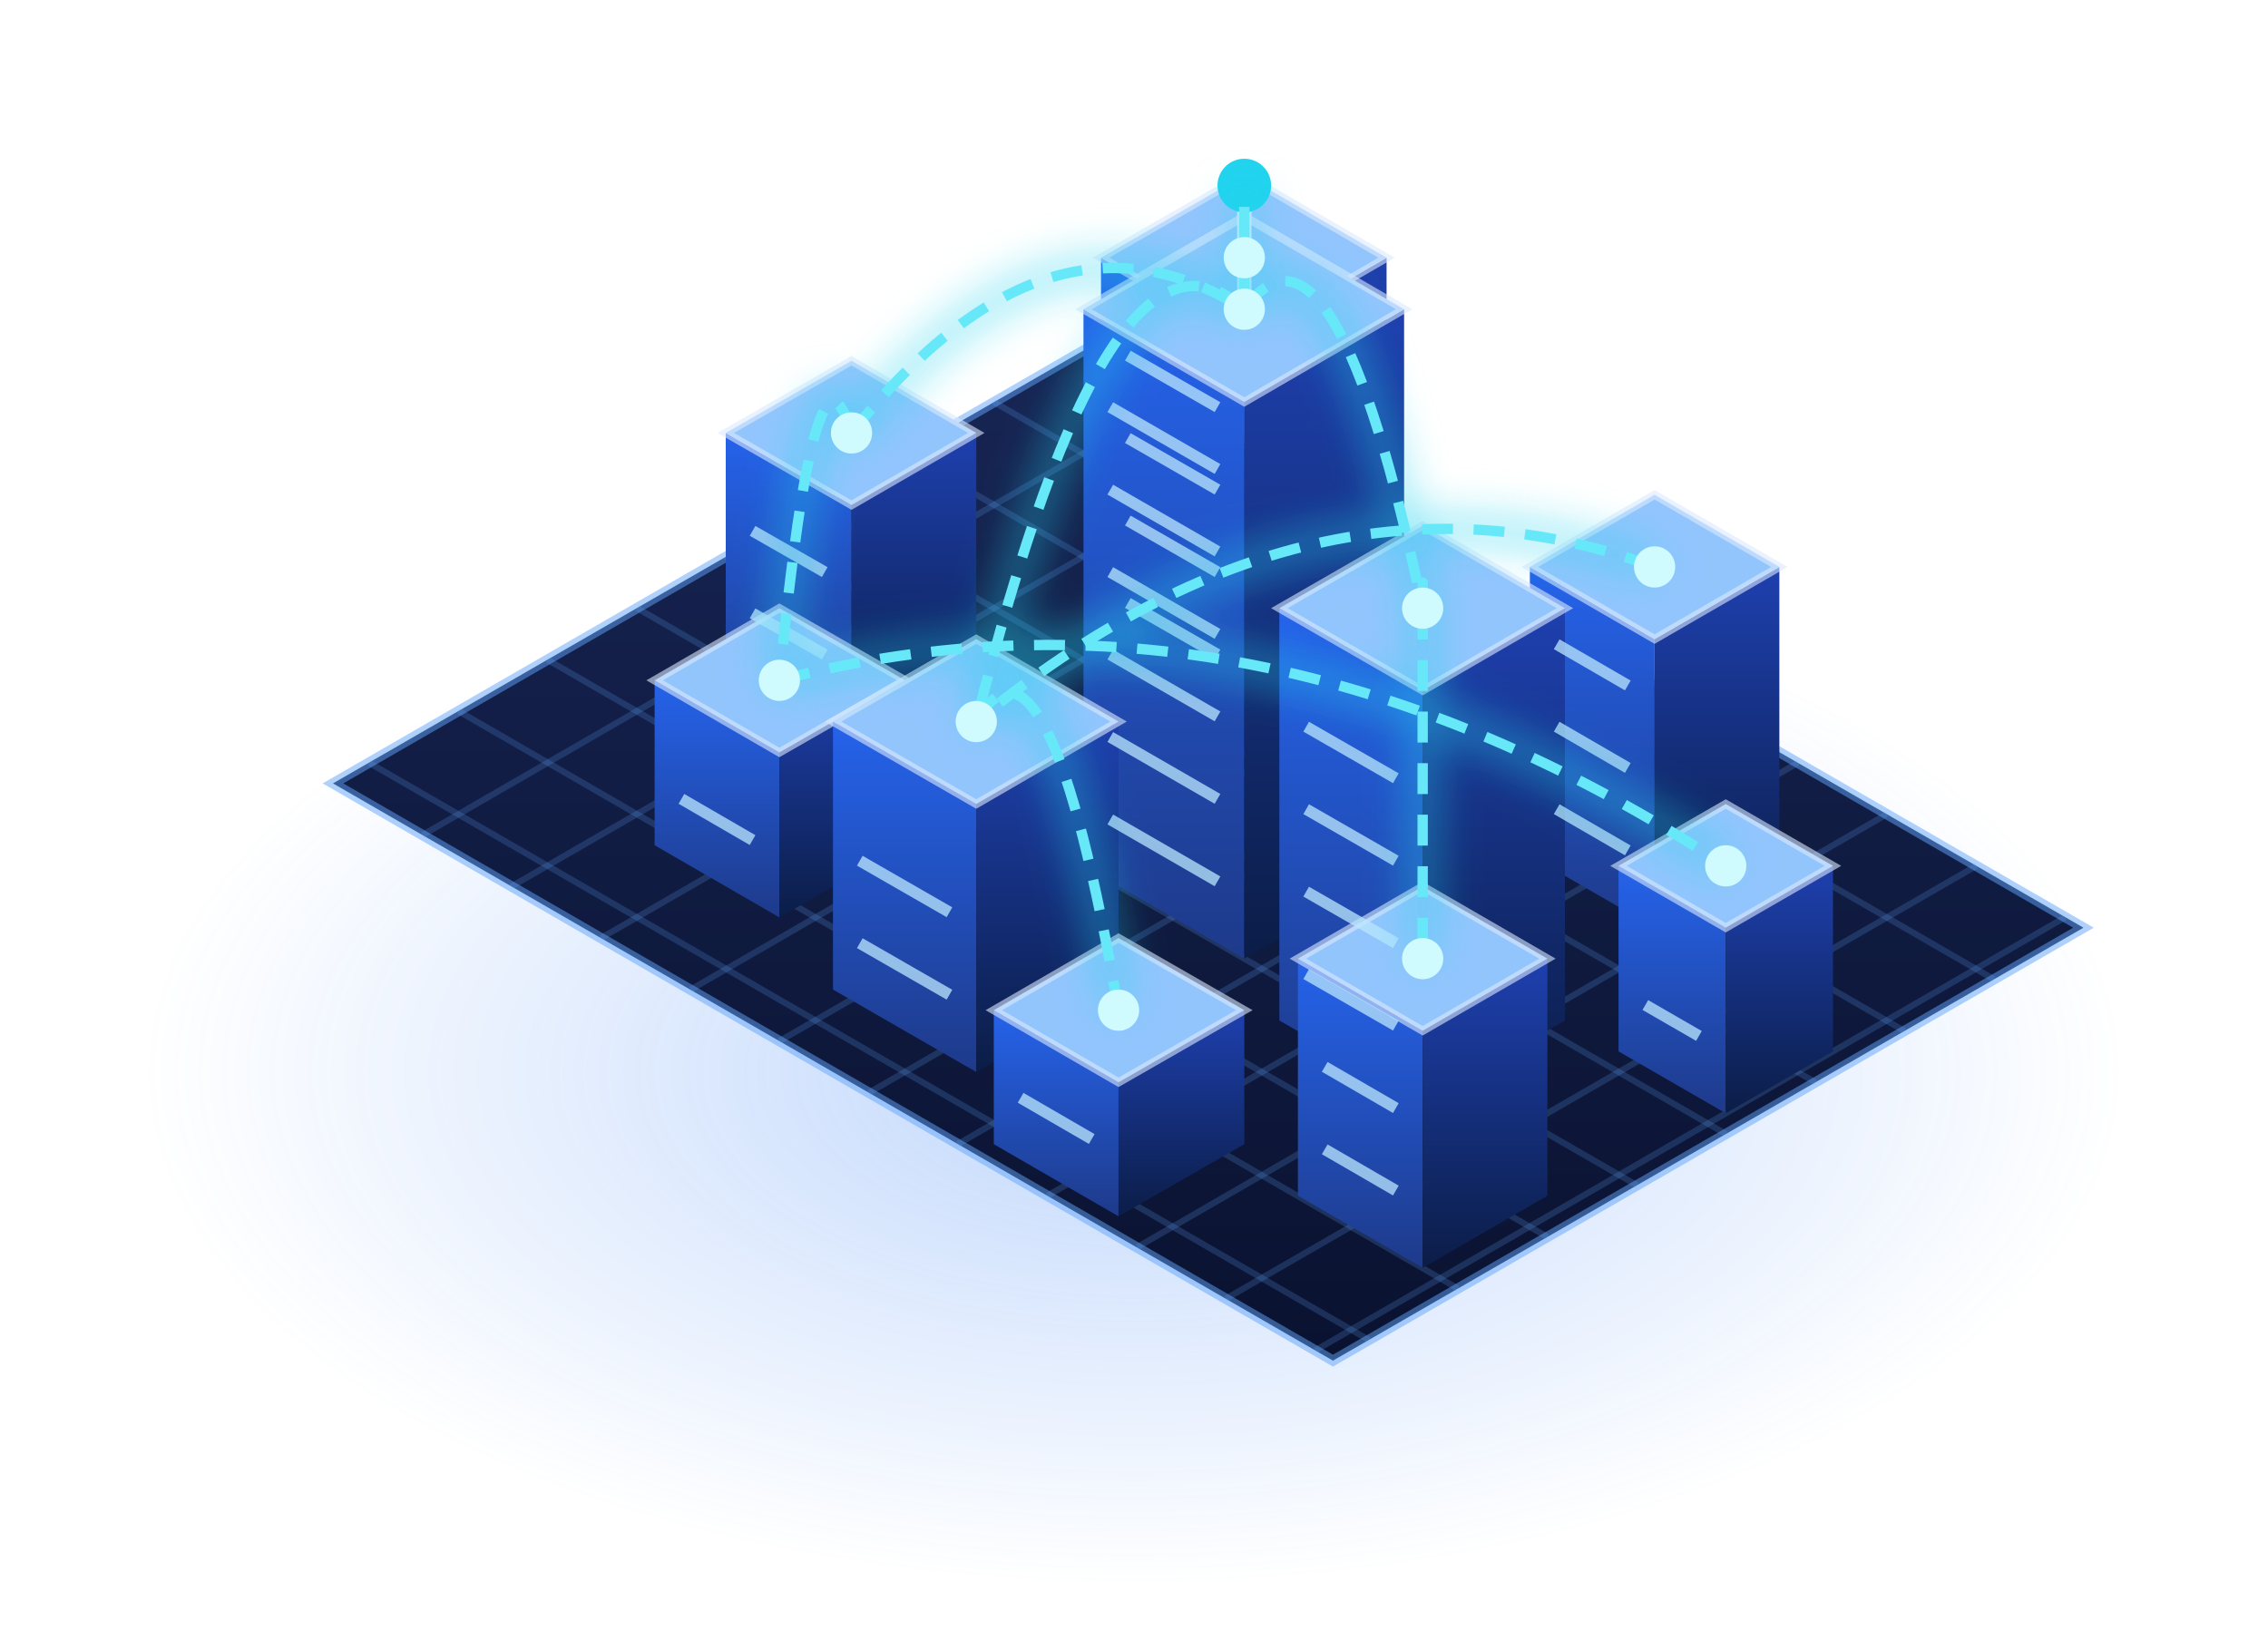
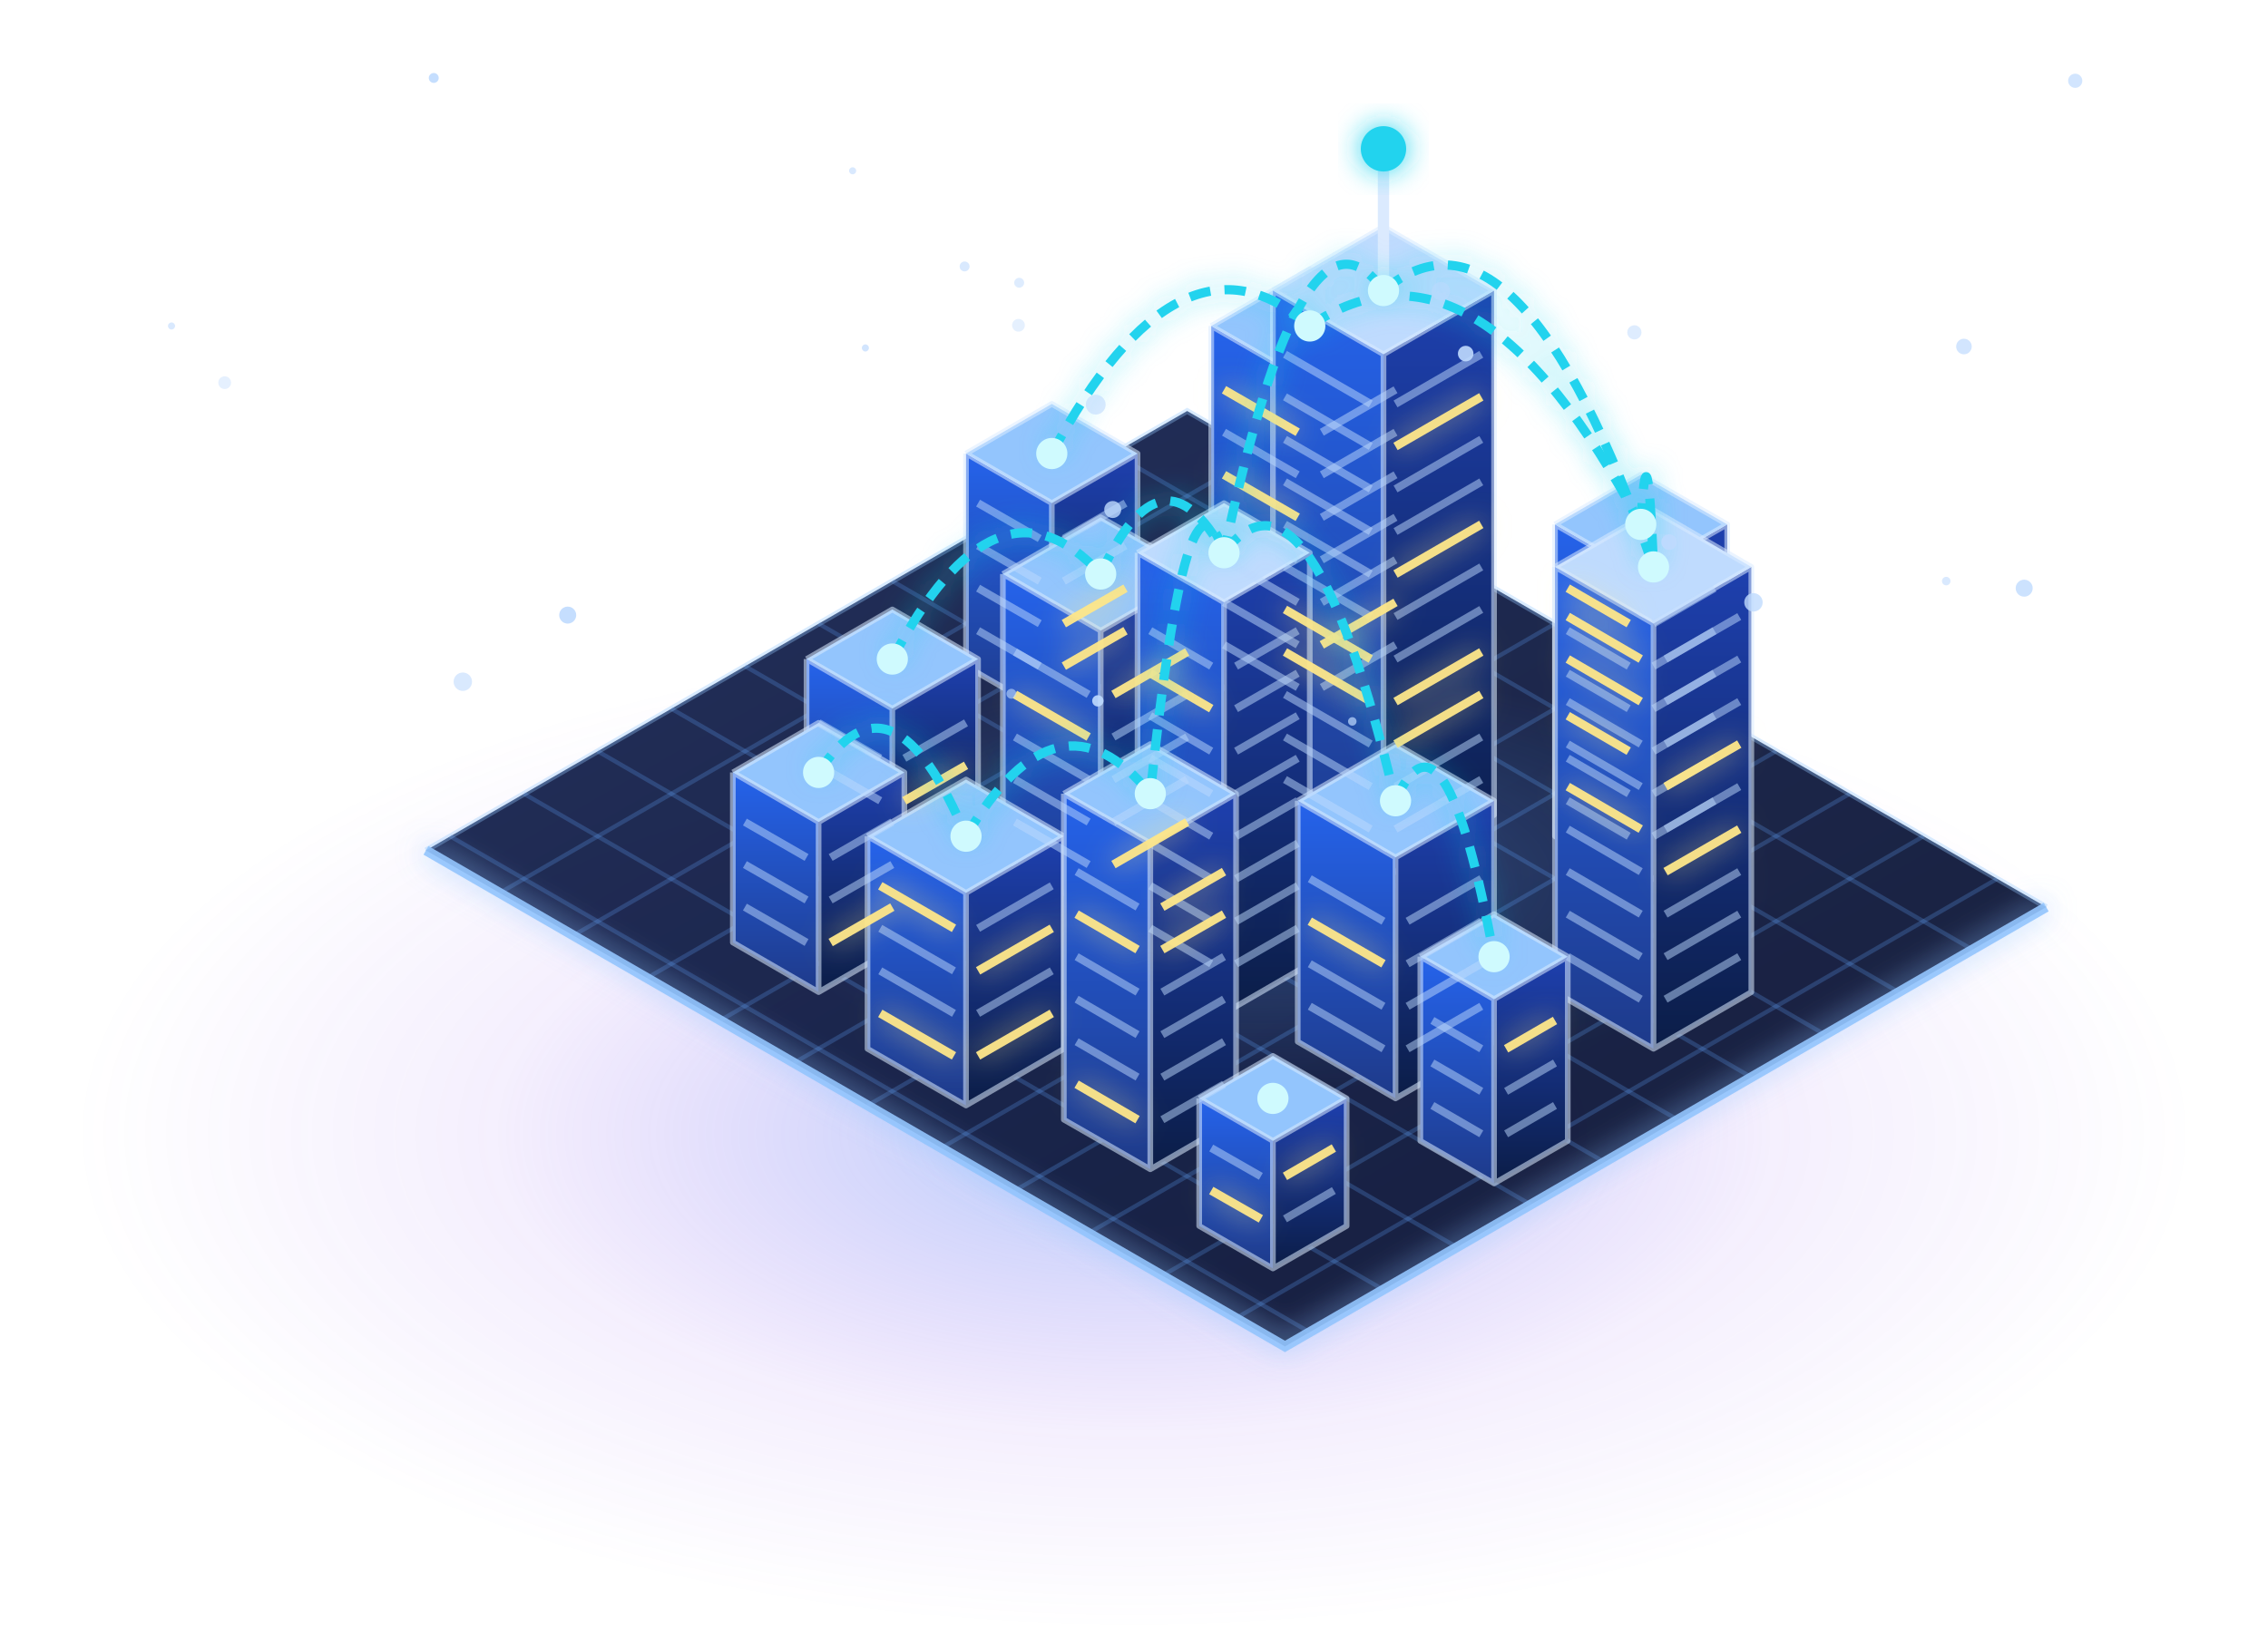
- <svg xmlns="http://www.w3.org/2000/svg" viewBox="0 0 220 160" width="220" height="160" fill="none">
+ <svg xmlns="http://www.w3.org/2000/svg" viewBox="0 0 320 230" width="320" height="230" fill="none">
  <defs>
-     <linearGradient id="bl1" x1="0" y1="0" x2="0" y2="1">
+     <filter id="b1" x="-50%" y="-50%" width="200%" height="200%">
+       <feGaussianBlur stdDeviation="2" />
+     </filter>
+     <linearGradient id="bl" x1="0" y1="0" x2="0" y2="1">
      <stop offset="0" stop-color="#2563eb" />
      <stop offset="1" stop-color="#1e3a8a" />
    </linearGradient>
-     <linearGradient id="br1" x1="0" y1="0" x2="0" y2="1">
+     <linearGradient id="br" x1="0" y1="0" x2="0" y2="1">
      <stop offset="0" stop-color="#1e40af" />
      <stop offset="1" stop-color="#0b1d47" />
    </linearGradient>
-     <linearGradient id="fl" x1="0" y1="0" x2="0" y2="1">
-       <stop offset="0" stop-color="#172554" />
-       <stop offset="1" stop-color="#0a1230" />
+     <linearGradient id="fl" x1="0" y1="0" x2="1" y2="1">
+       <stop offset="0" stop-color="#172554" stop-opacity="0.95" />
+       <stop offset="1" stop-color="#0a1230" stop-opacity="0.95" />
    </linearGradient>
-     <radialGradient id="halo">
-       <stop offset="0" stop-color="#3b82f6" stop-opacity="0.32" />
-       <stop offset="1" stop-color="#3b82f6" stop-opacity="0" />
+     <radialGradient id="halo" cx="0.5" cy="0.5" r="0.5">
+       <stop offset="0" stop-color="#3b82f6" stop-opacity="0.38" />
+       <stop offset="0.6" stop-color="#7c3aed" stop-opacity="0.08" />
+       <stop offset="1" stop-color="#7c3aed" stop-opacity="0" />
    </radialGradient>
-     <filter id="bl" x="-60%" y="-60%" width="220%" height="220%">
-       <feGaussianBlur stdDeviation="2" />
-     </filter>
+     <radialGradient id="pool" cx="0.5" cy="0.5" r="0.5">
+       <stop offset="0" stop-color="#60a5fa" stop-opacity="0.3" />
+       <stop offset="1" stop-color="#60a5fa" stop-opacity="0" />
+     </radialGradient>
  </defs>
-   <ellipse cx="110" cy="104" rx="96" ry="50" fill="url(#halo)" />
-   <polygon points="105.1,34 202.1,90 129.3,132 32.3,76" fill="url(#fl)" stroke="#60a5fa" stroke-width="1" stroke-opacity="0.5" />
-   <g stroke="#60a5fa" stroke-opacity="0.2" stroke-width=".6">
-     <line x1="113.7" y1="39" x2="41" y2="81" />
-     <line x1="122.4" y1="44" x2="49.6" y2="86" />
-     <line x1="131.1" y1="49" x2="58.3" y2="91" />
-     <line x1="139.7" y1="54" x2="67" y2="96" />
-     <line x1="148.4" y1="59" x2="75.6" y2="101" />
-     <line x1="157" y1="64" x2="84.3" y2="106" />
-     <line x1="165.7" y1="69" x2="92.9" y2="111" />
-     <line x1="174.4" y1="74" x2="101.6" y2="116" />
-     <line x1="183" y1="79" x2="110.3" y2="121" />
-     <line x1="191.7" y1="84" x2="118.9" y2="126" />
-     <line x1="200.3" y1="89" x2="127.6" y2="131" />
-     <line x1="96.4" y1="39" x2="193.4" y2="95" />
-     <line x1="87.8" y1="44" x2="184.7" y2="100" />
-     <line x1="79.1" y1="49" x2="176.1" y2="105" />
-     <line x1="70.4" y1="54" x2="167.4" y2="110" />
-     <line x1="61.8" y1="59" x2="158.8" y2="115" />
-     <line x1="53.1" y1="64" x2="150.1" y2="120" />
-     <line x1="44.5" y1="69" x2="141.4" y2="125" />
-     <line x1="35.8" y1="74" x2="132.8" y2="130" />
-   </g>
-   <polygon points="106.8,25 120.7,33 120.7,71 106.8,63" fill="url(#bl1)" />
-   <polygon points="120.7,33 134.5,25 134.5,63 120.7,71" fill="url(#br1)" />
-   <polygon points="120.7,17 134.5,25 120.7,33 106.8,25" fill="#93c5fd" stroke="#dbeafe" stroke-width="0.8" stroke-opacity="0.6" />
-   <polygon points="70.4,42 82.6,49 82.6,71 70.4,64" fill="url(#bl1)" />
-   <polygon points="82.6,49 94.7,42 94.7,64 82.6,71" fill="url(#br1)" />
-   <polygon points="82.6,35 94.7,42 82.6,49 70.4,42" fill="#93c5fd" stroke="#dbeafe" stroke-width="0.8" stroke-opacity="0.6" />
-   <polygon points="105.1,30 120.7,39 120.7,93 105.1,84" fill="url(#bl1)" />
-   <polygon points="120.7,39 136.2,30 136.2,84 120.7,93" fill="url(#br1)" />
-   <polygon points="120.7,21 136.2,30 120.7,39 105.1,30" fill="#93c5fd" stroke="#dbeafe" stroke-width="0.8" stroke-opacity="0.6" />
-   <polygon points="63.5,66 75.6,73 75.6,89 63.5,82" fill="url(#bl1)" />
-   <polygon points="75.6,73 87.8,66 87.8,82 75.6,89" fill="url(#br1)" />
-   <polygon points="75.6,59 87.8,66 75.6,73 63.5,66" fill="#93c5fd" stroke="#dbeafe" stroke-width="0.8" stroke-opacity="0.6" />
-   <polygon points="148.4,55 160.5,62 160.5,90 148.4,83" fill="url(#bl1)" />
-   <polygon points="160.5,62 172.6,55 172.6,83 160.5,90" fill="url(#br1)" />
-   <polygon points="160.5,48 172.6,55 160.5,62 148.4,55" fill="#93c5fd" stroke="#dbeafe" stroke-width="0.8" stroke-opacity="0.6" />
-   <polygon points="80.8,70 94.7,78 94.7,104 80.8,96" fill="url(#bl1)" />
-   <polygon points="94.7,78 108.5,70 108.5,96 94.7,104" fill="url(#br1)" />
-   <polygon points="94.7,62 108.5,70 94.7,78 80.8,70" fill="#93c5fd" stroke="#dbeafe" stroke-width="0.8" stroke-opacity="0.6" />
-   <polygon points="124.1,59 138,67 138,107 124.1,99" fill="url(#bl1)" />
-   <polygon points="138,67 151.8,59 151.8,99 138,107" fill="url(#br1)" />
-   <polygon points="138,51 151.8,59 138,67 124.1,59" fill="#93c5fd" stroke="#dbeafe" stroke-width="0.8" stroke-opacity="0.6" />
-   <polygon points="157,84 167.4,90 167.4,108 157,102" fill="url(#bl1)" />
-   <polygon points="167.4,90 177.8,84 177.8,102 167.4,108" fill="url(#br1)" />
-   <polygon points="167.4,78 177.8,84 167.4,90 157,84" fill="#93c5fd" stroke="#dbeafe" stroke-width="0.8" stroke-opacity="0.6" />
-   <polygon points="96.4,98 108.5,105 108.5,118 96.4,111" fill="url(#bl1)" />
-   <polygon points="108.5,105 120.7,98 120.7,111 108.5,118" fill="url(#br1)" />
-   <polygon points="108.5,91 120.7,98 108.5,105 96.4,98" fill="#93c5fd" stroke="#dbeafe" stroke-width="0.8" stroke-opacity="0.6" />
-   <polygon points="125.9,93 138,100 138,123 125.9,116" fill="url(#bl1)" />
-   <polygon points="138,100 150.1,93 150.1,116 138,123" fill="url(#br1)" />
-   <polygon points="138,86 150.1,93 138,100 125.9,93" fill="#93c5fd" stroke="#dbeafe" stroke-width="0.8" stroke-opacity="0.6" />
-   <g stroke="#bae6fd" stroke-opacity=".75" stroke-width="1.1">
-     <line x1="109.4" y1="58.5" x2="118.1" y2="63.5" />
-     <line x1="109.4" y1="50.5" x2="118.1" y2="55.5" />
-     <line x1="109.4" y1="42.5" x2="118.1" y2="47.5" />
-     <line x1="109.4" y1="34.5" x2="118.1" y2="39.5" />
-     <line x1="73" y1="59.5" x2="80" y2="63.5" />
-     <line x1="73" y1="51.5" x2="80" y2="55.5" />
-     <line x1="107.7" y1="79.5" x2="118.1" y2="85.5" />
-     <line x1="107.7" y1="71.5" x2="118.1" y2="77.5" />
-     <line x1="107.7" y1="63.5" x2="118.1" y2="69.5" />
-     <line x1="107.7" y1="55.5" x2="118.1" y2="61.5" />
-     <line x1="107.7" y1="47.5" x2="118.1" y2="53.5" />
-     <line x1="107.7" y1="39.5" x2="118.1" y2="45.5" />
-     <line x1="66.1" y1="77.5" x2="73" y2="81.5" />
-     <line x1="151" y1="78.5" x2="157.9" y2="82.5" />
-     <line x1="151" y1="70.5" x2="157.9" y2="74.5" />
-     <line x1="151" y1="62.5" x2="157.9" y2="66.5" />
-     <line x1="83.4" y1="91.5" x2="92.1" y2="96.5" />
-     <line x1="83.4" y1="83.5" x2="92.1" y2="88.5" />
-     <line x1="126.7" y1="94.5" x2="135.4" y2="99.5" />
-     <line x1="126.7" y1="86.5" x2="135.4" y2="91.5" />
-     <line x1="126.7" y1="78.5" x2="135.4" y2="83.5" />
-     <line x1="126.7" y1="70.5" x2="135.4" y2="75.5" />
-     <line x1="159.6" y1="97.5" x2="164.8" y2="100.5" />
-     <line x1="99" y1="106.5" x2="105.9" y2="110.5" />
-     <line x1="128.5" y1="111.5" x2="135.4" y2="115.5" />
-     <line x1="128.5" y1="103.5" x2="135.4" y2="107.5" />
-   </g>
-   <line x1="120.7" y1="30" x2="120.7" y2="19" stroke="#dbeafe" stroke-width="1.4" />
-   <circle cx="120.7" cy="18" r="2.6" fill="#22d3ee" />
-   <g stroke="#22d3ee" stroke-width="2.4" filter="url(#bl)" opacity=".55">
-     <path d="M120.7 25 Q120.7 13 120.7 30" />
-     <path d="M120.7 30 Q129.4 18 138 59" />
-     <path d="M138 59 Q138 47 138 93" />
-     <path d="M82.6 42 Q79.1 30 75.6 66" />
-     <path d="M75.6 66 Q121.5 54 167.4 84" />
-     <path d="M160.5 55 Q127.6 43 94.7 70" />
-     <path d="M94.7 70 Q101.6 58 108.5 98" />
-     <path d="M120.7 30 Q107.7 18 94.7 70" />
-     <path d="M82.6 42 Q101.7 18 120.7 30" />
-   </g>
-   <g stroke="#67e8f9" stroke-width="1" stroke-dasharray="3 2">
-     <path d="M120.7 25 Q120.7 13 120.7 30" />
-     <path d="M120.7 30 Q129.4 18 138 59" />
-     <path d="M138 59 Q138 47 138 93" />
-     <path d="M82.6 42 Q79.1 30 75.6 66" />
-     <path d="M75.6 66 Q121.5 54 167.4 84" />
-     <path d="M160.5 55 Q127.6 43 94.7 70" />
-     <path d="M94.7 70 Q101.6 58 108.5 98" />
-     <path d="M120.7 30 Q107.7 18 94.7 70" />
-     <path d="M82.6 42 Q101.7 18 120.7 30" />
+   <ellipse cx="160" cy="160" rx="152" ry="70" fill="url(#halo)" />
+   <polygon points="167.5,58 288.7,128 181.3,190 60.1,120" fill="url(#fl)" />
+   <g stroke="#60a5fa" stroke-opacity="0.24" stroke-width=".6">
+     <path d="M177.9 64 L70.5 126" />
+     <path d="M188.2 70 L80.9 132" />
+     <path d="M198.6 76 L91.3 138" />
+     <path d="M209 82 L101.6 144" />
+     <path d="M219.4 88 L112 150" />
+     <path d="M229.8 94 L122.4 156" />
+     <path d="M240.2 100 L132.8 162" />
+     <path d="M250.6 106 L143.2 168" />
+     <path d="M261 112 L153.6 174" />
+     <path d="M271.4 118 L164 180" />
+     <path d="M281.8 124 L174.4 186" />
+     <path d="M157.1 64 L278.3 134" />
+     <path d="M146.7 70 L267.9 140" />
+     <path d="M136.3 76 L257.5 146" />
+     <path d="M125.9 82 L247.1 152" />
+     <path d="M115.5 88 L236.7 158" />
+     <path d="M105.1 94 L226.4 164" />
+     <path d="M94.7 100 L216 170" />
+     <path d="M84.3 106 L205.6 176" />
+     <path d="M73.9 112 L195.2 182" />
+     <path d="M63.5 118 L184.8 188" />
+   </g>
+   <g filter="url(#b1)" opacity="0.9">
+     <path d="M60.1 120 L181.3 190 L288.7 128" stroke="#93c5fd" stroke-width="1.4" stroke-opacity=".9" />
+   </g>
+   <path d="M60.1 120 L181.3 190 L288.7 128" stroke="#93c5fd" stroke-width="1.4" stroke-opacity=".9" />
+   <path d="M60.1 120 L167.5 58 L288.7 128" stroke="#93c5fd" stroke-width=".8" stroke-opacity=".35" />
+   <ellipse cx="177.9" cy="124" rx="72" ry="30" fill="url(#pool)" />
+   <polygon points="136.3,94 148.4,101 148.4,71 136.3,64" fill="url(#bl)" />
+   <polygon points="148.4,101 160.5,94 160.5,64 148.4,71" fill="url(#br)" />
+   <polygon points="148.4,57 160.5,64 148.4,71 136.3,64" fill="#93c5fd" />
+   <path d="M136.3 64 L148.4 57 L160.5 64 L148.4 71 L136.3 64 M136.3 64 L136.3 94 L148.4 101 L160.5 94 L160.5 64 M148.4 71 L148.4 101" stroke="#dbeafe" stroke-opacity="0.55" stroke-width="0.8" stroke-linejoin="round" />
+   <polygon points="170.9,96 184.8,104 184.8,54 170.9,46" fill="url(#bl)" />
+   <polygon points="184.8,104 198.6,96 198.6,46 184.8,54" fill="url(#br)" />
+   <polygon points="184.8,38 198.6,46 184.8,54 170.9,46" fill="#93c5fd" />
+   <path d="M170.9 46 L184.8 38 L198.6 46 L184.8 54 L170.9 46 M170.9 46 L170.9 96 L184.8 104 L198.6 96 L198.6 46 M184.8 54 L184.8 104" stroke="#dbeafe" stroke-opacity="0.55" stroke-width="0.8" stroke-linejoin="round" />
+   <polygon points="179.6,115 195.2,124 195.2,50 179.6,41" fill="url(#bl)" />
+   <polygon points="195.2,124 210.8,115 210.8,41 195.2,50" fill="url(#br)" />
+   <polygon points="195.2,32 210.8,41 195.2,50 179.6,41" fill="#bfdbfe" />
+   <path d="M179.6 41 L195.2 32 L210.8 41 L195.2 50 L179.6 41 M179.6 41 L179.6 115 L195.2 124 L210.8 115 L210.8 41 M195.2 50 L195.2 124" stroke="#dbeafe" stroke-opacity="0.55" stroke-width="0.8" stroke-linejoin="round" />
+   <polygon points="113.8,113 125.9,120 125.9,100 113.8,93" fill="url(#bl)" />
+   <polygon points="125.9,120 138,113 138,93 125.9,100" fill="url(#br)" />
+   <polygon points="125.9,86 138,93 125.9,100 113.8,93" fill="#93c5fd" />
+   <path d="M113.8 93 L125.9 86 L138 93 L125.9 100 L113.8 93 M113.8 93 L113.8 113 L125.9 120 L138 113 L138 93 M125.9 100 L125.9 120" stroke="#dbeafe" stroke-opacity="0.55" stroke-width="0.8" stroke-linejoin="round" />
+   <polygon points="219.4,118 231.5,125 231.5,81 219.4,74" fill="url(#bl)" />
+   <polygon points="231.5,125 243.7,118 243.7,74 231.5,81" fill="url(#br)" />
+   <polygon points="231.5,67 243.7,74 231.5,81 219.4,74" fill="#93c5fd" />
+   <path d="M219.4 74 L231.5 67 L243.7 74 L231.5 81 L219.4 74 M219.4 74 L219.4 118 L231.5 125 L243.7 118 L243.7 74 M231.5 81 L231.5 125" stroke="#dbeafe" stroke-opacity="0.55" stroke-width="0.8" stroke-linejoin="round" />
+   <polygon points="141.5,121 155.3,129 155.3,89 141.5,81" fill="url(#bl)" />
+   <polygon points="155.3,129 169.2,121 169.2,81 155.3,89" fill="url(#br)" />
+   <polygon points="155.3,73 169.2,81 155.3,89 141.5,81" fill="#93c5fd" />
+   <path d="M141.5 81 L155.3 73 L169.2 81 L155.3 89 L141.5 81 M141.5 81 L141.5 121 L155.3 129 L169.2 121 L169.2 81 M155.3 89 L155.3 129" stroke="#dbeafe" stroke-opacity="0.55" stroke-width="0.8" stroke-linejoin="round" />
+   <polygon points="103.4,133 115.5,140 115.5,116 103.4,109" fill="url(#bl)" />
+   <polygon points="115.5,140 127.6,133 127.6,109 115.5,116" fill="url(#br)" />
+   <polygon points="115.5,102 127.6,109 115.5,116 103.4,109" fill="#93c5fd" />
+   <path d="M103.4 109 L115.5 102 L127.6 109 L115.5 116 L103.4 109 M103.4 109 L103.4 133 L115.5 140 L127.6 133 L127.6 109 M115.5 116 L115.5 140" stroke="#dbeafe" stroke-opacity="0.55" stroke-width="0.8" stroke-linejoin="round" />
+   <polygon points="160.5,136 172.7,143 172.7,85 160.5,78" fill="url(#bl)" />
+   <polygon points="172.7,143 184.8,136 184.8,78 172.7,85" fill="url(#br)" />
+   <polygon points="172.7,71 184.8,78 172.7,85 160.5,78" fill="#bfdbfe" />
+   <path d="M160.5 78 L172.7 71 L184.8 78 L172.7 85 L160.5 78 M160.5 78 L160.5 136 L172.7 143 L184.8 136 L184.8 78 M172.7 85 L172.7 143" stroke="#dbeafe" stroke-opacity="0.55" stroke-width="0.8" stroke-linejoin="round" />
+   <polygon points="219.4,140 233.3,148 233.3,88 219.4,80" fill="url(#bl)" />
+   <polygon points="233.3,148 247.1,140 247.1,80 233.3,88" fill="url(#br)" />
+   <polygon points="233.3,72 247.1,80 233.3,88 219.4,80" fill="#bfdbfe" />
+   <path d="M219.4 80 L233.3 72 L247.1 80 L233.3 88 L219.4 80 M219.4 80 L219.4 140 L233.3 148 L247.1 140 L247.1 80 M233.3 88 L233.3 148" stroke="#dbeafe" stroke-opacity="0.55" stroke-width="0.8" stroke-linejoin="round" />
+   <polygon points="183.1,147 196.9,155 196.9,121 183.1,113" fill="url(#bl)" />
+   <polygon points="196.9,155 210.8,147 210.8,113 196.9,121" fill="url(#br)" />
+   <polygon points="196.9,105 210.8,113 196.9,121 183.1,113" fill="#93c5fd" />
+   <path d="M183.1 113 L196.9 105 L210.8 113 L196.9 121 L183.1 113 M183.1 113 L183.1 147 L196.9 155 L210.8 147 L210.8 113 M196.9 121 L196.9 155" stroke="#dbeafe" stroke-opacity="0.55" stroke-width="0.8" stroke-linejoin="round" />
+   <polygon points="122.4,148 136.3,156 136.3,126 122.4,118" fill="url(#bl)" />
+   <polygon points="136.3,156 150.1,148 150.1,118 136.3,126" fill="url(#br)" />
+   <polygon points="136.3,110 150.1,118 136.3,126 122.4,118" fill="#93c5fd" />
+   <path d="M122.4 118 L136.3 110 L150.1 118 L136.3 126 L122.4 118 M122.4 118 L122.4 148 L136.3 156 L150.1 148 L150.1 118 M136.3 126 L136.3 156" stroke="#dbeafe" stroke-opacity="0.55" stroke-width="0.8" stroke-linejoin="round" />
+   <polygon points="150.1,158 162.3,165 162.3,119 150.1,112" fill="url(#bl)" />
+   <polygon points="162.3,165 174.4,158 174.4,112 162.3,119" fill="url(#br)" />
+   <polygon points="162.3,105 174.4,112 162.3,119 150.1,112" fill="#93c5fd" />
+   <path d="M150.1 112 L162.3 105 L174.4 112 L162.3 119 L150.1 112 M150.1 112 L150.1 158 L162.3 165 L174.4 158 L174.4 112 M162.3 119 L162.3 165" stroke="#dbeafe" stroke-opacity="0.55" stroke-width="0.8" stroke-linejoin="round" />
+   <polygon points="200.4,161 210.8,167 210.8,141 200.4,135" fill="url(#bl)" />
+   <polygon points="210.8,167 221.2,161 221.2,135 210.8,141" fill="url(#br)" />
+   <polygon points="210.8,129 221.2,135 210.8,141 200.4,135" fill="#93c5fd" />
+   <path d="M200.4 135 L210.8 129 L221.2 135 L210.8 141 L200.4 135 M200.4 135 L200.4 161 L210.8 167 L221.2 161 L221.2 135 M210.8 141 L210.8 167" stroke="#dbeafe" stroke-opacity="0.55" stroke-width="0.8" stroke-linejoin="round" />
+   <polygon points="169.2,173 179.6,179 179.6,161 169.2,155" fill="url(#bl)" />
+   <polygon points="179.6,179 190,173 190,155 179.6,161" fill="url(#br)" />
+   <polygon points="179.6,149 190,155 179.6,161 169.2,155" fill="#93c5fd" />
+   <path d="M169.2 155 L179.6 149 L190 155 L179.6 161 L169.2 155 M169.2 155 L169.2 173 L179.6 179 L190 173 L190 155 M179.6 161 L179.6 179" stroke="#dbeafe" stroke-opacity="0.55" stroke-width="0.8" stroke-linejoin="round" />
+   <g stroke="#bfdbfe" stroke-opacity=".5" stroke-width="1.1">
+     <path d="M138 89 L146.7 94" />
+     <path d="M138 83 L146.7 88" />
+     <path d="M138 77 L146.7 82" />
+     <path d="M158.8 77 L150.1 82" />
+     <path d="M138 71 L146.7 76" />
+     <path d="M158.8 71 L150.1 76" />
+     <path d="M172.7 91 L183.1 97" />
+     <path d="M196.9 91 L186.5 97" />
+     <path d="M172.7 85 L183.1 91" />
+     <path d="M172.7 79 L183.1 85" />
+     <path d="M196.9 79 L186.5 85" />
+     <path d="M172.7 73 L183.1 79" />
+     <path d="M196.9 73 L186.5 79" />
+     <path d="M196.9 67 L186.5 73" />
+     <path d="M172.7 61 L183.1 67" />
+     <path d="M196.9 61 L186.5 67" />
+     <path d="M196.9 55 L186.5 61" />
+     <path d="M181.3 110 L193.4 117" />
+     <path d="M209 110 L196.9 117" />
+     <path d="M181.3 104 L193.4 111" />
+     <path d="M209 104 L196.9 111" />
+     <path d="M181.3 98 L193.4 105" />
+     <path d="M209 86 L196.9 93" />
+     <path d="M181.3 80 L193.4 87" />
+     <path d="M209 80 L196.9 87" />
+     <path d="M181.3 74 L193.4 81" />
+     <path d="M181.3 68 L193.4 75" />
+     <path d="M209 68 L196.9 75" />
+     <path d="M181.3 62 L193.4 69" />
+     <path d="M209 62 L196.9 69" />
+     <path d="M181.3 56 L193.4 63" />
+     <path d="M181.3 50 L193.4 57" />
+     <path d="M209 50 L196.9 57" />
+     <path d="M115.5 108 L124.2 113" />
+     <path d="M115.5 102 L124.2 107" />
+     <path d="M136.3 102 L127.6 107" />
+     <path d="M221.2 113 L229.8 118" />
+     <path d="M241.9 113 L233.3 118" />
+     <path d="M221.2 107 L229.8 112" />
+     <path d="M241.9 107 L233.3 112" />
+     <path d="M241.9 101 L233.3 106" />
+     <path d="M221.2 95 L229.8 100" />
+     <path d="M241.9 95 L233.3 100" />
+     <path d="M221.2 89 L229.8 94" />
+     <path d="M241.9 89 L233.3 94" />
+     <path d="M241.9 83 L233.3 88" />
+     <path d="M143.2 116 L153.6 122" />
+     <path d="M143.2 110 L153.6 116" />
+     <path d="M167.5 110 L157.1 116" />
+     <path d="M143.2 104 L153.6 110" />
+     <path d="M167.5 104 L157.1 110" />
+     <path d="M167.5 98 L157.1 104" />
+     <path d="M143.2 92 L153.6 98" />
+     <path d="M105.1 128 L113.8 133" />
+     <path d="M105.1 122 L113.8 127" />
+     <path d="M125.9 122 L117.2 127" />
+     <path d="M105.1 116 L113.8 121" />
+     <path d="M125.9 116 L117.2 121" />
+     <path d="M162.3 131 L170.9 136" />
+     <path d="M183.1 131 L174.4 136" />
+     <path d="M162.3 125 L170.9 130" />
+     <path d="M183.1 125 L174.4 130" />
+     <path d="M162.3 119 L170.9 124" />
+     <path d="M183.1 119 L174.4 124" />
+     <path d="M162.3 113 L170.9 118" />
+     <path d="M183.1 113 L174.4 118" />
+     <path d="M162.3 107 L170.9 112" />
+     <path d="M183.1 107 L174.4 112" />
+     <path d="M162.3 101 L170.9 106" />
+     <path d="M183.1 101 L174.4 106" />
+     <path d="M183.1 95 L174.4 100" />
+     <path d="M162.3 89 L170.9 94" />
+     <path d="M183.1 89 L174.4 94" />
+     <path d="M221.2 135 L231.5 141" />
+     <path d="M245.4 135 L235 141" />
+     <path d="M221.2 129 L231.5 135" />
+     <path d="M245.4 129 L235 135" />
+     <path d="M221.2 123 L231.5 129" />
+     <path d="M245.4 123 L235 129" />
+     <path d="M221.2 117 L231.5 123" />
+     <path d="M245.4 111 L235 117" />
+     <path d="M221.2 105 L231.5 111" />
+     <path d="M221.2 99 L231.5 105" />
+     <path d="M245.4 99 L235 105" />
+     <path d="M245.4 93 L235 99" />
+     <path d="M245.4 87 L235 93" />
+     <path d="M184.8 142 L195.2 148" />
+     <path d="M209 142 L198.6 148" />
+     <path d="M184.8 136 L195.2 142" />
+     <path d="M209 136 L198.6 142" />
+     <path d="M209 130 L198.6 136" />
+     <path d="M184.8 124 L195.2 130" />
+     <path d="M209 124 L198.6 130" />
+     <path d="M124.2 137 L134.6 143" />
+     <path d="M148.4 137 L138 143" />
+     <path d="M124.2 131 L134.6 137" />
+     <path d="M148.4 125 L138 131" />
+     <path d="M172.7 153 L164 158" />
+     <path d="M151.9 147 L160.5 152" />
+     <path d="M172.7 147 L164 152" />
+     <path d="M151.9 141 L160.5 146" />
+     <path d="M172.7 141 L164 146" />
+     <path d="M151.9 135 L160.5 140" />
+     <path d="M172.7 135 L164 140" />
+     <path d="M151.9 123 L160.5 128" />
+     <path d="M202.1 156 L209 160" />
+     <path d="M219.4 156 L212.5 160" />
+     <path d="M202.1 150 L209 154" />
+     <path d="M219.4 150 L212.5 154" />
+     <path d="M202.1 144 L209 148" />
+     <path d="M188.2 168 L181.3 172" />
+     <path d="M170.9 162 L177.9 166" />
+   </g>
+   <g filter="url(#b1)" opacity="0.7">
+     <g stroke="#fde68a" stroke-opacity=".95" stroke-width="1.2">
+       <path d="M158.8 89 L150.1 94" />
+       <path d="M158.8 83 L150.1 88" />
+       <path d="M196.9 85 L186.5 91" />
+       <path d="M172.7 67 L183.1 73" />
+       <path d="M172.7 55 L183.1 61" />
+       <path d="M209 98 L196.9 105" />
+       <path d="M181.3 92 L193.4 99" />
+       <path d="M209 92 L196.9 99" />
+       <path d="M181.3 86 L193.4 93" />
+       <path d="M209 74 L196.9 81" />
+       <path d="M209 56 L196.9 63" />
+       <path d="M136.3 108 L127.6 113" />
+       <path d="M221.2 101 L229.8 106" />
+       <path d="M221.2 83 L229.8 88" />
+       <path d="M167.5 116 L157.1 122" />
+       <path d="M143.2 98 L153.6 104" />
+       <path d="M167.5 92 L157.1 98" />
+       <path d="M125.9 128 L117.2 133" />
+       <path d="M162.3 95 L170.9 100" />
+       <path d="M245.4 117 L235 123" />
+       <path d="M221.2 111 L231.5 117" />
+       <path d="M245.4 105 L235 111" />
+       <path d="M221.2 93 L231.5 99" />
+       <path d="M221.2 87 L231.5 93" />
+       <path d="M184.8 130 L195.2 136" />
+       <path d="M124.2 143 L134.6 149" />
+       <path d="M148.4 143 L138 149" />
+       <path d="M148.4 131 L138 137" />
+       <path d="M124.2 125 L134.6 131" />
+       <path d="M151.9 153 L160.5 158" />
+       <path d="M151.9 129 L160.5 134" />
+       <path d="M172.7 129 L164 134" />
+       <path d="M172.7 123 L164 128" />
+       <path d="M219.4 144 L212.5 148" />
+       <path d="M170.9 168 L177.9 172" />
+       <path d="M188.2 162 L181.3 166" />
+     </g>
+   </g>
+   <g stroke="#fde68a" stroke-opacity=".95" stroke-width="1.2">
+     <path d="M158.8 89 L150.1 94" />
+     <path d="M158.8 83 L150.1 88" />
+     <path d="M196.9 85 L186.5 91" />
+     <path d="M172.7 67 L183.1 73" />
+     <path d="M172.7 55 L183.1 61" />
+     <path d="M209 98 L196.9 105" />
+     <path d="M181.3 92 L193.4 99" />
+     <path d="M209 92 L196.9 99" />
+     <path d="M181.3 86 L193.4 93" />
+     <path d="M209 74 L196.9 81" />
+     <path d="M209 56 L196.9 63" />
+     <path d="M136.3 108 L127.6 113" />
+     <path d="M221.2 101 L229.8 106" />
+     <path d="M221.2 83 L229.8 88" />
+     <path d="M167.5 116 L157.1 122" />
+     <path d="M143.2 98 L153.6 104" />
+     <path d="M167.5 92 L157.1 98" />
+     <path d="M125.9 128 L117.2 133" />
+     <path d="M162.3 95 L170.9 100" />
+     <path d="M245.4 117 L235 123" />
+     <path d="M221.2 111 L231.5 117" />
+     <path d="M245.4 105 L235 111" />
+     <path d="M221.2 93 L231.5 99" />
+     <path d="M221.2 87 L231.5 93" />
+     <path d="M184.8 130 L195.2 136" />
+     <path d="M124.2 143 L134.6 149" />
+     <path d="M148.4 143 L138 149" />
+     <path d="M148.4 131 L138 137" />
+     <path d="M124.2 125 L134.6 131" />
+     <path d="M151.9 153 L160.5 158" />
+     <path d="M151.9 129 L160.5 134" />
+     <path d="M172.7 129 L164 134" />
+     <path d="M172.7 123 L164 128" />
+     <path d="M219.4 144 L212.5 148" />
+     <path d="M170.9 168 L177.9 172" />
+     <path d="M188.2 162 L181.3 166" />
+   </g>
+   <path d="M195.2 41 V23" stroke="#dbeafe" stroke-width="1.6" />
+   <g filter="url(#b1)" opacity="1">
+     <circle cx="195.2" cy="21" r="3.2" fill="#22d3ee" />
+   </g>
+   <circle cx="195.2" cy="21" r="3.2" fill="#22d3ee" />
+   <g filter="url(#b1)" opacity="0.8">
+     <g stroke="#22d3ee" stroke-width="1.3" stroke-dasharray="3 2">
+       <path d="M195.2 41 Q214.2 25 233.3 80" />
+       <path d="M195.2 41 Q183.9 25 172.7 78" />
+       <path d="M172.7 78 Q167.5 62 162.3 112" />
+       <path d="M184.8 46 Q208.2 30 231.5 74" />
+       <path d="M231.5 74 Q232.4 58 233.3 80" />
+       <path d="M155.3 81 Q164 62 172.7 78" />
+       <path d="M172.7 78 Q184.8 62 196.9 113" />
+       <path d="M136.3 118 Q149.3 96 162.3 112" />
+       <path d="M148.4 64 Q166.6 30 184.8 46" />
+       <path d="M125.9 93 Q140.6 65 155.3 81" />
+       <path d="M196.9 113 Q203.8 97 210.8 135" />
+       <path d="M115.5 109 Q125.9 93 136.3 118" />
+     </g>
+   </g>
+   <g stroke="#22d3ee" stroke-width="1.3" stroke-dasharray="3 2">
+     <path d="M195.2 41 Q214.2 25 233.3 80" />
+     <path d="M195.2 41 Q183.9 25 172.7 78" />
+     <path d="M172.7 78 Q167.5 62 162.3 112" />
+     <path d="M184.8 46 Q208.2 30 231.5 74" />
+     <path d="M231.5 74 Q232.4 58 233.3 80" />
+     <path d="M155.3 81 Q164 62 172.7 78" />
+     <path d="M172.7 78 Q184.8 62 196.9 113" />
+     <path d="M136.3 118 Q149.3 96 162.3 112" />
+     <path d="M148.4 64 Q166.6 30 184.8 46" />
+     <path d="M125.9 93 Q140.6 65 155.3 81" />
+     <path d="M196.9 113 Q203.8 97 210.8 135" />
+     <path d="M115.5 109 Q125.9 93 136.3 118" />
  </g>
  <g fill="#cffafe">
-     <circle cx="120.7" cy="25" r="2" />
-     <circle cx="82.6" cy="42" r="2" />
-     <circle cx="120.7" cy="30" r="2" />
-     <circle cx="75.6" cy="66" r="2" />
-     <circle cx="160.5" cy="55" r="2" />
-     <circle cx="94.7" cy="70" r="2" />
-     <circle cx="138" cy="59" r="2" />
-     <circle cx="167.4" cy="84" r="2" />
-     <circle cx="108.5" cy="98" r="2" />
-     <circle cx="138" cy="93" r="2" />
-   </g>
+     <circle cx="148.4" cy="64" r="2.2" />
+     <circle cx="184.8" cy="46" r="2.2" />
+     <circle cx="195.2" cy="41" r="2.2" />
+     <circle cx="231.5" cy="74" r="2.2" />
+     <circle cx="233.3" cy="80" r="2.2" />
+     <circle cx="125.9" cy="93" r="2.2" />
+     <circle cx="155.3" cy="81" r="2.2" />
+     <circle cx="172.7" cy="78" r="2.2" />
+     <circle cx="196.9" cy="113" r="2.2" />
+     <circle cx="210.8" cy="135" r="2.2" />
+     <circle cx="115.5" cy="109" r="2.2" />
+     <circle cx="136.3" cy="118" r="2.2" />
+     <circle cx="162.3" cy="112" r="2.2" />
+     <circle cx="179.6" cy="155" r="2.2" />
+   </g>
+   <circle cx="274.6" cy="82" r="0.6" fill="#bfdbfe" fill-opacity="0.6" />
+   <circle cx="143.7" cy="45.9" r="0.9" fill="#bfdbfe" fill-opacity="0.4" />
+   <circle cx="157" cy="71.9" r="1.2" fill="#bfdbfe" fill-opacity="0.8" />
+   <circle cx="190.8" cy="101.8" r="0.6" fill="#bfdbfe" fill-opacity="0.7" />
+   <circle cx="277.1" cy="48.9" r="1.1" fill="#bfdbfe" fill-opacity="0.7" />
+   <circle cx="154.6" cy="57.1" r="1.4" fill="#bfdbfe" fill-opacity="0.6" />
+   <circle cx="65.3" cy="96.2" r="1.3" fill="#bfdbfe" fill-opacity="0.6" />
+   <circle cx="292.8" cy="11.4" r="1" fill="#bfdbfe" fill-opacity="0.7" />
+   <circle cx="136.1" cy="37.6" r="0.7" fill="#bfdbfe" fill-opacity="0.6" />
+   <circle cx="206.8" cy="49.9" r="1.1" fill="#bfdbfe" fill-opacity="0.9" />
+   <circle cx="235.5" cy="76.5" r="1.1" fill="#bfdbfe" fill-opacity="0.9" />
+   <circle cx="80.1" cy="86.8" r="1.2" fill="#bfdbfe" fill-opacity="0.9" />
+   <circle cx="230.6" cy="46.9" r="1" fill="#bfdbfe" fill-opacity="0.5" />
+   <circle cx="61.2" cy="11" r="0.7" fill="#bfdbfe" fill-opacity="0.9" />
+   <circle cx="24.2" cy="46" r="0.5" fill="#bfdbfe" fill-opacity="0.6" />
+   <circle cx="285.6" cy="83" r="1.2" fill="#bfdbfe" fill-opacity="0.8" />
+   <circle cx="154.9" cy="98.9" r="0.8" fill="#bfdbfe" fill-opacity="0.9" />
+   <circle cx="203.3" cy="41.1" r="1.3" fill="#bfdbfe" fill-opacity="0.5" />
+   <circle cx="120.3" cy="24.1" r="0.5" fill="#bfdbfe" fill-opacity="0.6" />
+   <circle cx="247.4" cy="85" r="1.3" fill="#bfdbfe" fill-opacity="0.8" />
+   <circle cx="122.1" cy="49.1" r="0.5" fill="#bfdbfe" fill-opacity="0.7" />
+   <circle cx="143.8" cy="39.9" r="0.7" fill="#bfdbfe" fill-opacity="0.5" />
+   <circle cx="142.7" cy="97.9" r="0.7" fill="#bfdbfe" fill-opacity="0.6" />
+   <circle cx="31.7" cy="54" r="0.9" fill="#bfdbfe" fill-opacity="0.4" />
</svg>
